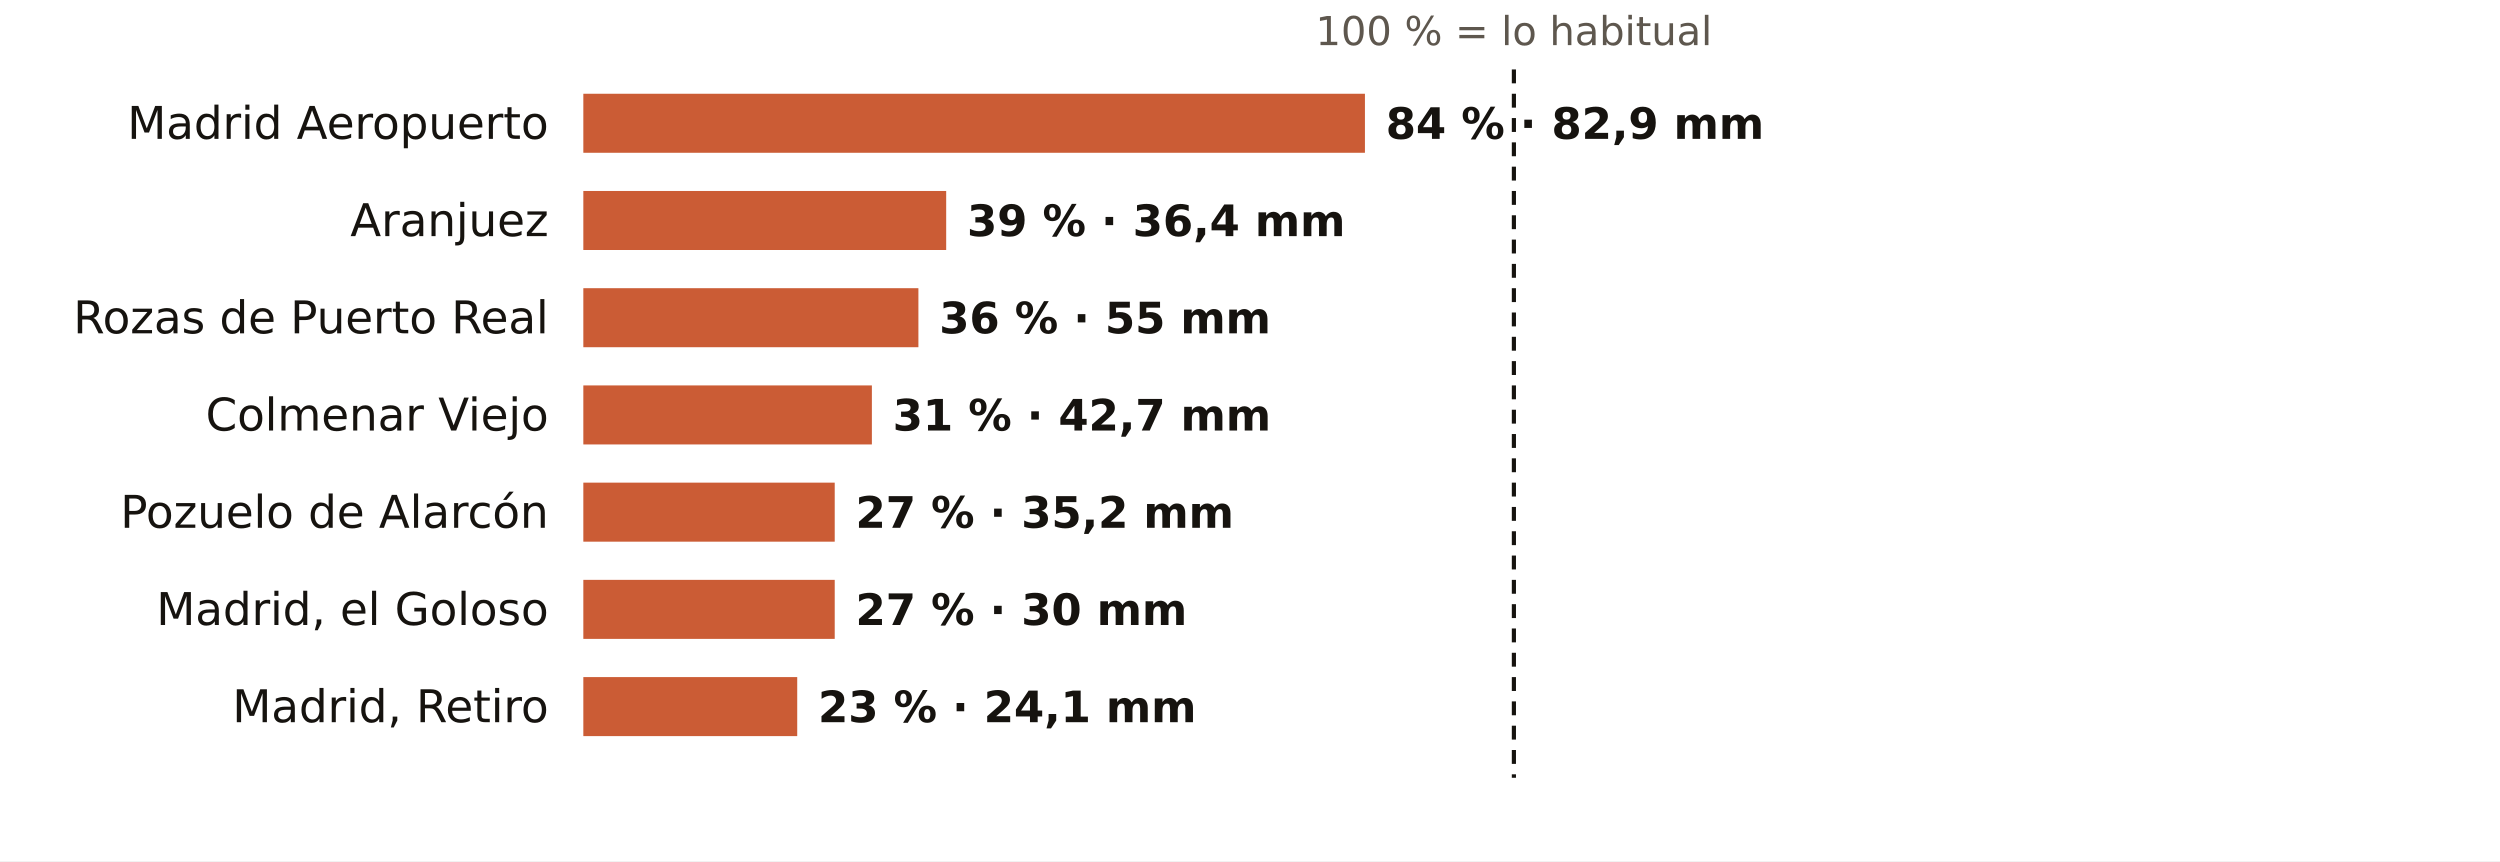
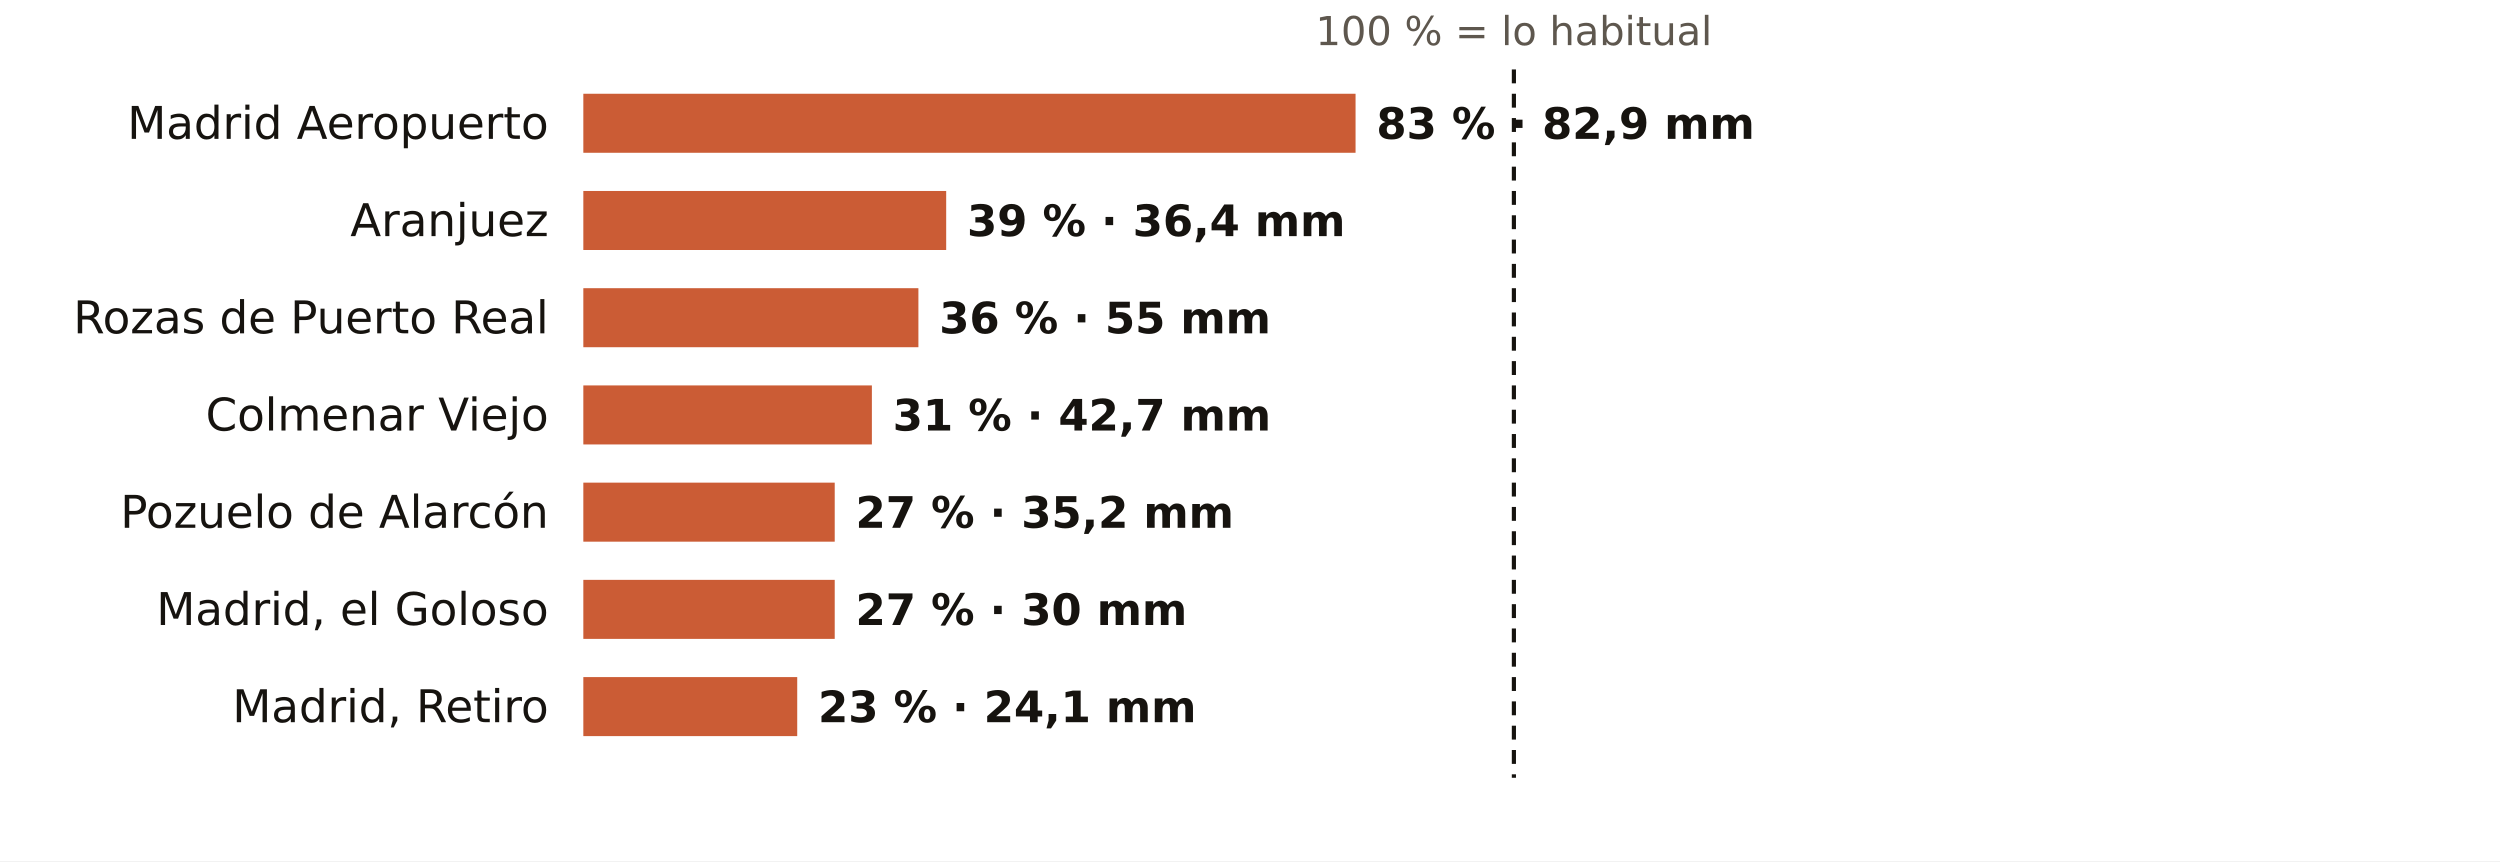
<svg xmlns="http://www.w3.org/2000/svg" viewBox="0 0 720 248" width="720" height="248" role="img" aria-label="El otoño en los pluviómetros de AEMET de Madrid: % de lo habitual">
  <rect width="720" height="248" fill="#FFFFFF" />
  <text x="436.0" y="13.0" font-size="11.5" fill="#5E574E" text-anchor="middle" font-weight="400" font-family="Public Sans, DejaVu Sans, Arial, sans-serif">100 % = lo habitual</text>
  <text x="158.0" y="40.0" font-size="13" fill="#16130F" text-anchor="end" font-weight="500" font-family="Public Sans, DejaVu Sans, Arial, sans-serif">Madrid Aeropuerto</text>
-   <rect x="168" y="27" width="225.1" height="17" fill="#C4461A" opacity="0.88" />
-   <text x="399.1" y="40.0" font-size="12.5" fill="#16130F" text-anchor="start" font-weight="600" font-family="Public Sans, DejaVu Sans, Arial, sans-serif">84 % · 82,9 mm</text>
+   <rect x="168" y="27" width="222.4" height="17" fill="#C4461A" opacity="0.88" />
+   <text x="396.4" y="40.0" font-size="12.5" fill="#16130F" text-anchor="start" font-weight="600" font-family="Public Sans, DejaVu Sans, Arial, sans-serif">83 % · 82,9 mm</text>
  <text x="158.0" y="68.0" font-size="13" fill="#16130F" text-anchor="end" font-weight="500" font-family="Public Sans, DejaVu Sans, Arial, sans-serif">Aranjuez</text>
  <rect x="168" y="55" width="104.5" height="17" fill="#C4461A" opacity="0.88" />
  <text x="278.5" y="68.0" font-size="12.5" fill="#16130F" text-anchor="start" font-weight="600" font-family="Public Sans, DejaVu Sans, Arial, sans-serif">39 % · 36,4 mm</text>
  <text x="158.0" y="96.0" font-size="13" fill="#16130F" text-anchor="end" font-weight="500" font-family="Public Sans, DejaVu Sans, Arial, sans-serif">Rozas de Puerto Real</text>
  <rect x="168" y="83" width="96.5" height="17" fill="#C4461A" opacity="0.88" />
  <text x="270.5" y="96.0" font-size="12.5" fill="#16130F" text-anchor="start" font-weight="600" font-family="Public Sans, DejaVu Sans, Arial, sans-serif">36 % · 55 mm</text>
  <text x="158.0" y="124.0" font-size="13" fill="#16130F" text-anchor="end" font-weight="500" font-family="Public Sans, DejaVu Sans, Arial, sans-serif">Colmenar Viejo</text>
  <rect x="168" y="111" width="83.1" height="17" fill="#C4461A" opacity="0.88" />
  <text x="257.1" y="124.0" font-size="12.5" fill="#16130F" text-anchor="start" font-weight="600" font-family="Public Sans, DejaVu Sans, Arial, sans-serif">31 % · 42,7 mm</text>
  <text x="158.0" y="152.0" font-size="13" fill="#16130F" text-anchor="end" font-weight="500" font-family="Public Sans, DejaVu Sans, Arial, sans-serif">Pozuelo de Alarcón</text>
  <rect x="168" y="139" width="72.4" height="17" fill="#C4461A" opacity="0.88" />
  <text x="246.4" y="152.0" font-size="12.5" fill="#16130F" text-anchor="start" font-weight="600" font-family="Public Sans, DejaVu Sans, Arial, sans-serif">27 % · 35,2 mm</text>
  <text x="158.0" y="180.0" font-size="13" fill="#16130F" text-anchor="end" font-weight="500" font-family="Public Sans, DejaVu Sans, Arial, sans-serif">Madrid, el Goloso</text>
  <rect x="168" y="167" width="72.4" height="17" fill="#C4461A" opacity="0.88" />
  <text x="246.4" y="180.0" font-size="12.5" fill="#16130F" text-anchor="start" font-weight="600" font-family="Public Sans, DejaVu Sans, Arial, sans-serif">27 % · 30 mm</text>
  <text x="158.0" y="208.0" font-size="13" fill="#16130F" text-anchor="end" font-weight="500" font-family="Public Sans, DejaVu Sans, Arial, sans-serif">Madrid, Retiro</text>
  <rect x="168" y="195" width="61.6" height="17" fill="#C4461A" opacity="0.88" />
  <text x="235.6" y="208.0" font-size="12.5" fill="#16130F" text-anchor="start" font-weight="600" font-family="Public Sans, DejaVu Sans, Arial, sans-serif">23 % · 24,1 mm</text>
  <line x1="436.0" x2="436.0" y1="20" y2="224" stroke="#16130F" stroke-width="1.2" stroke-dasharray="4 3" />
</svg>
